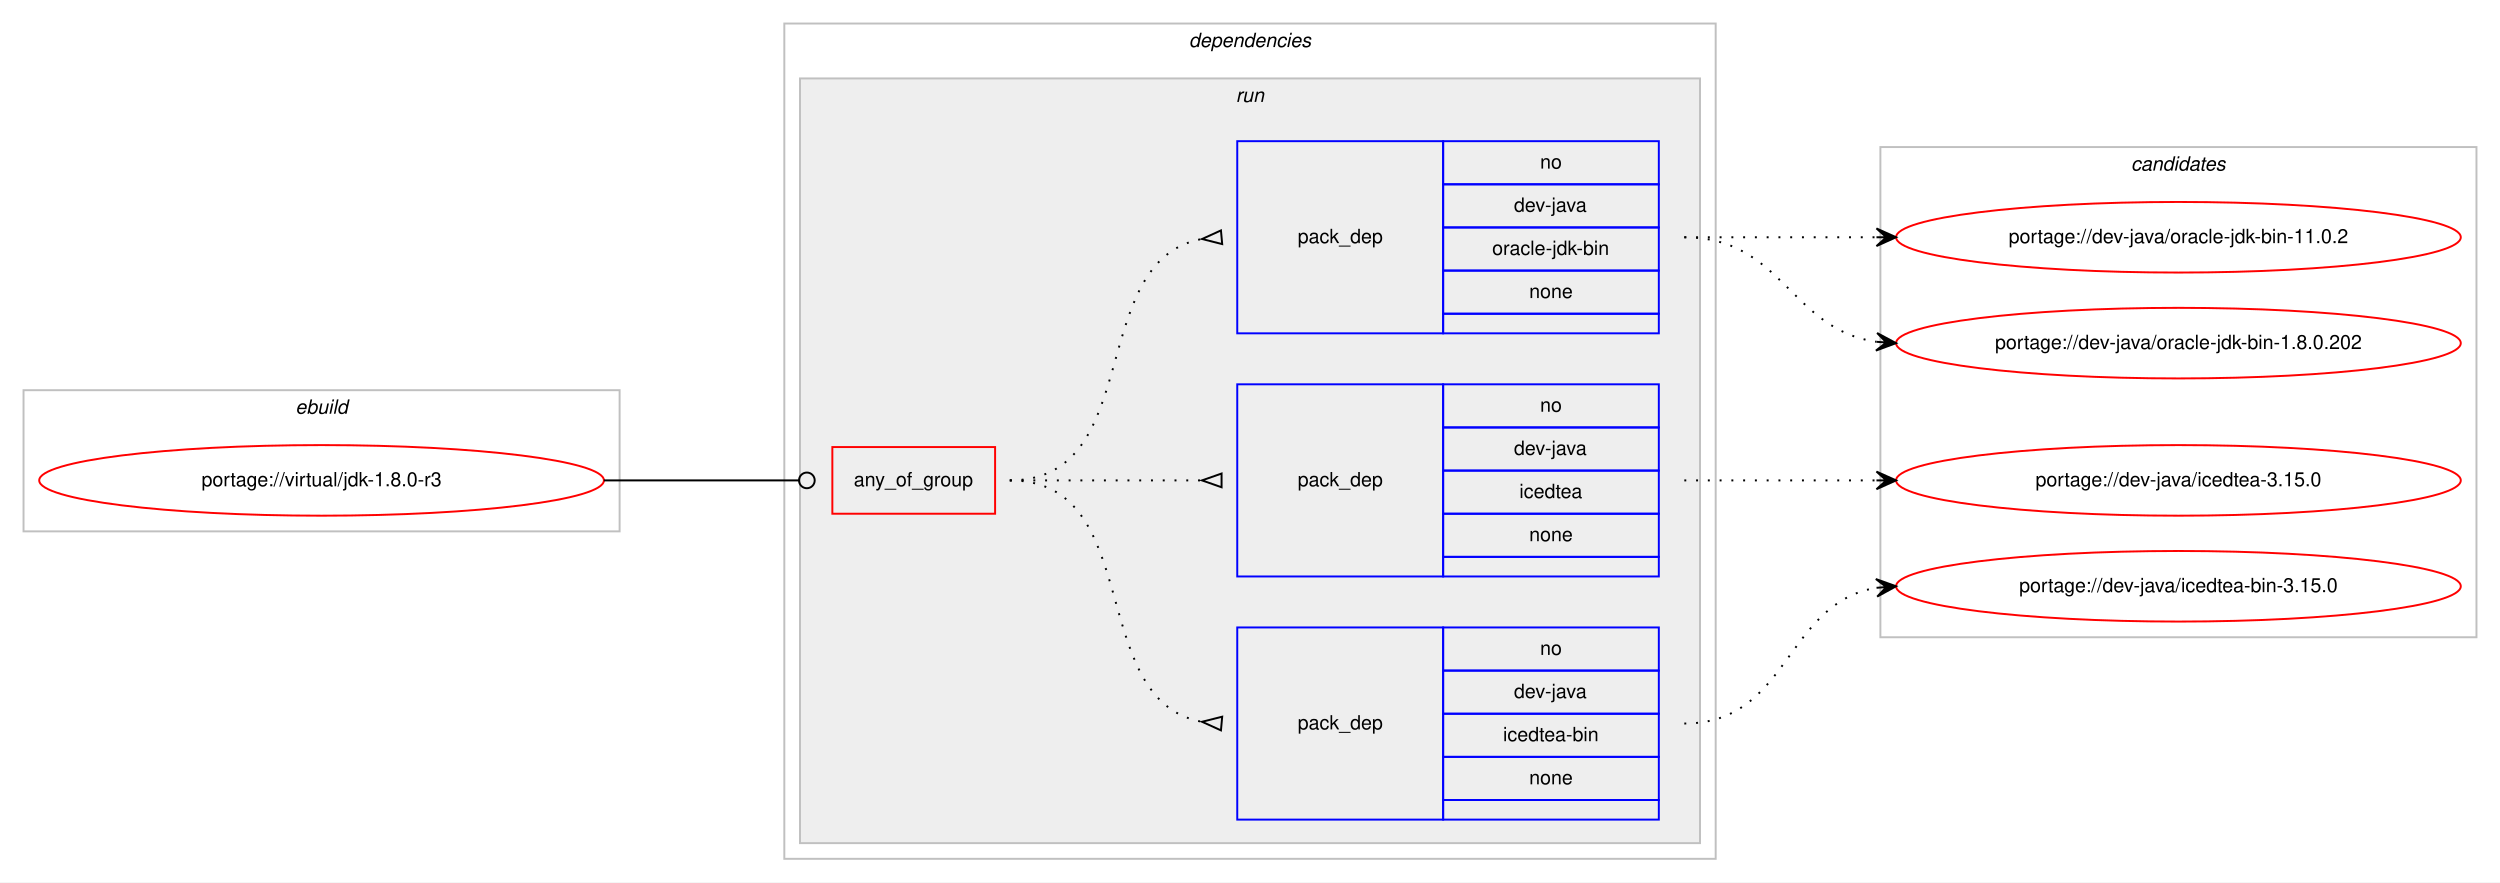
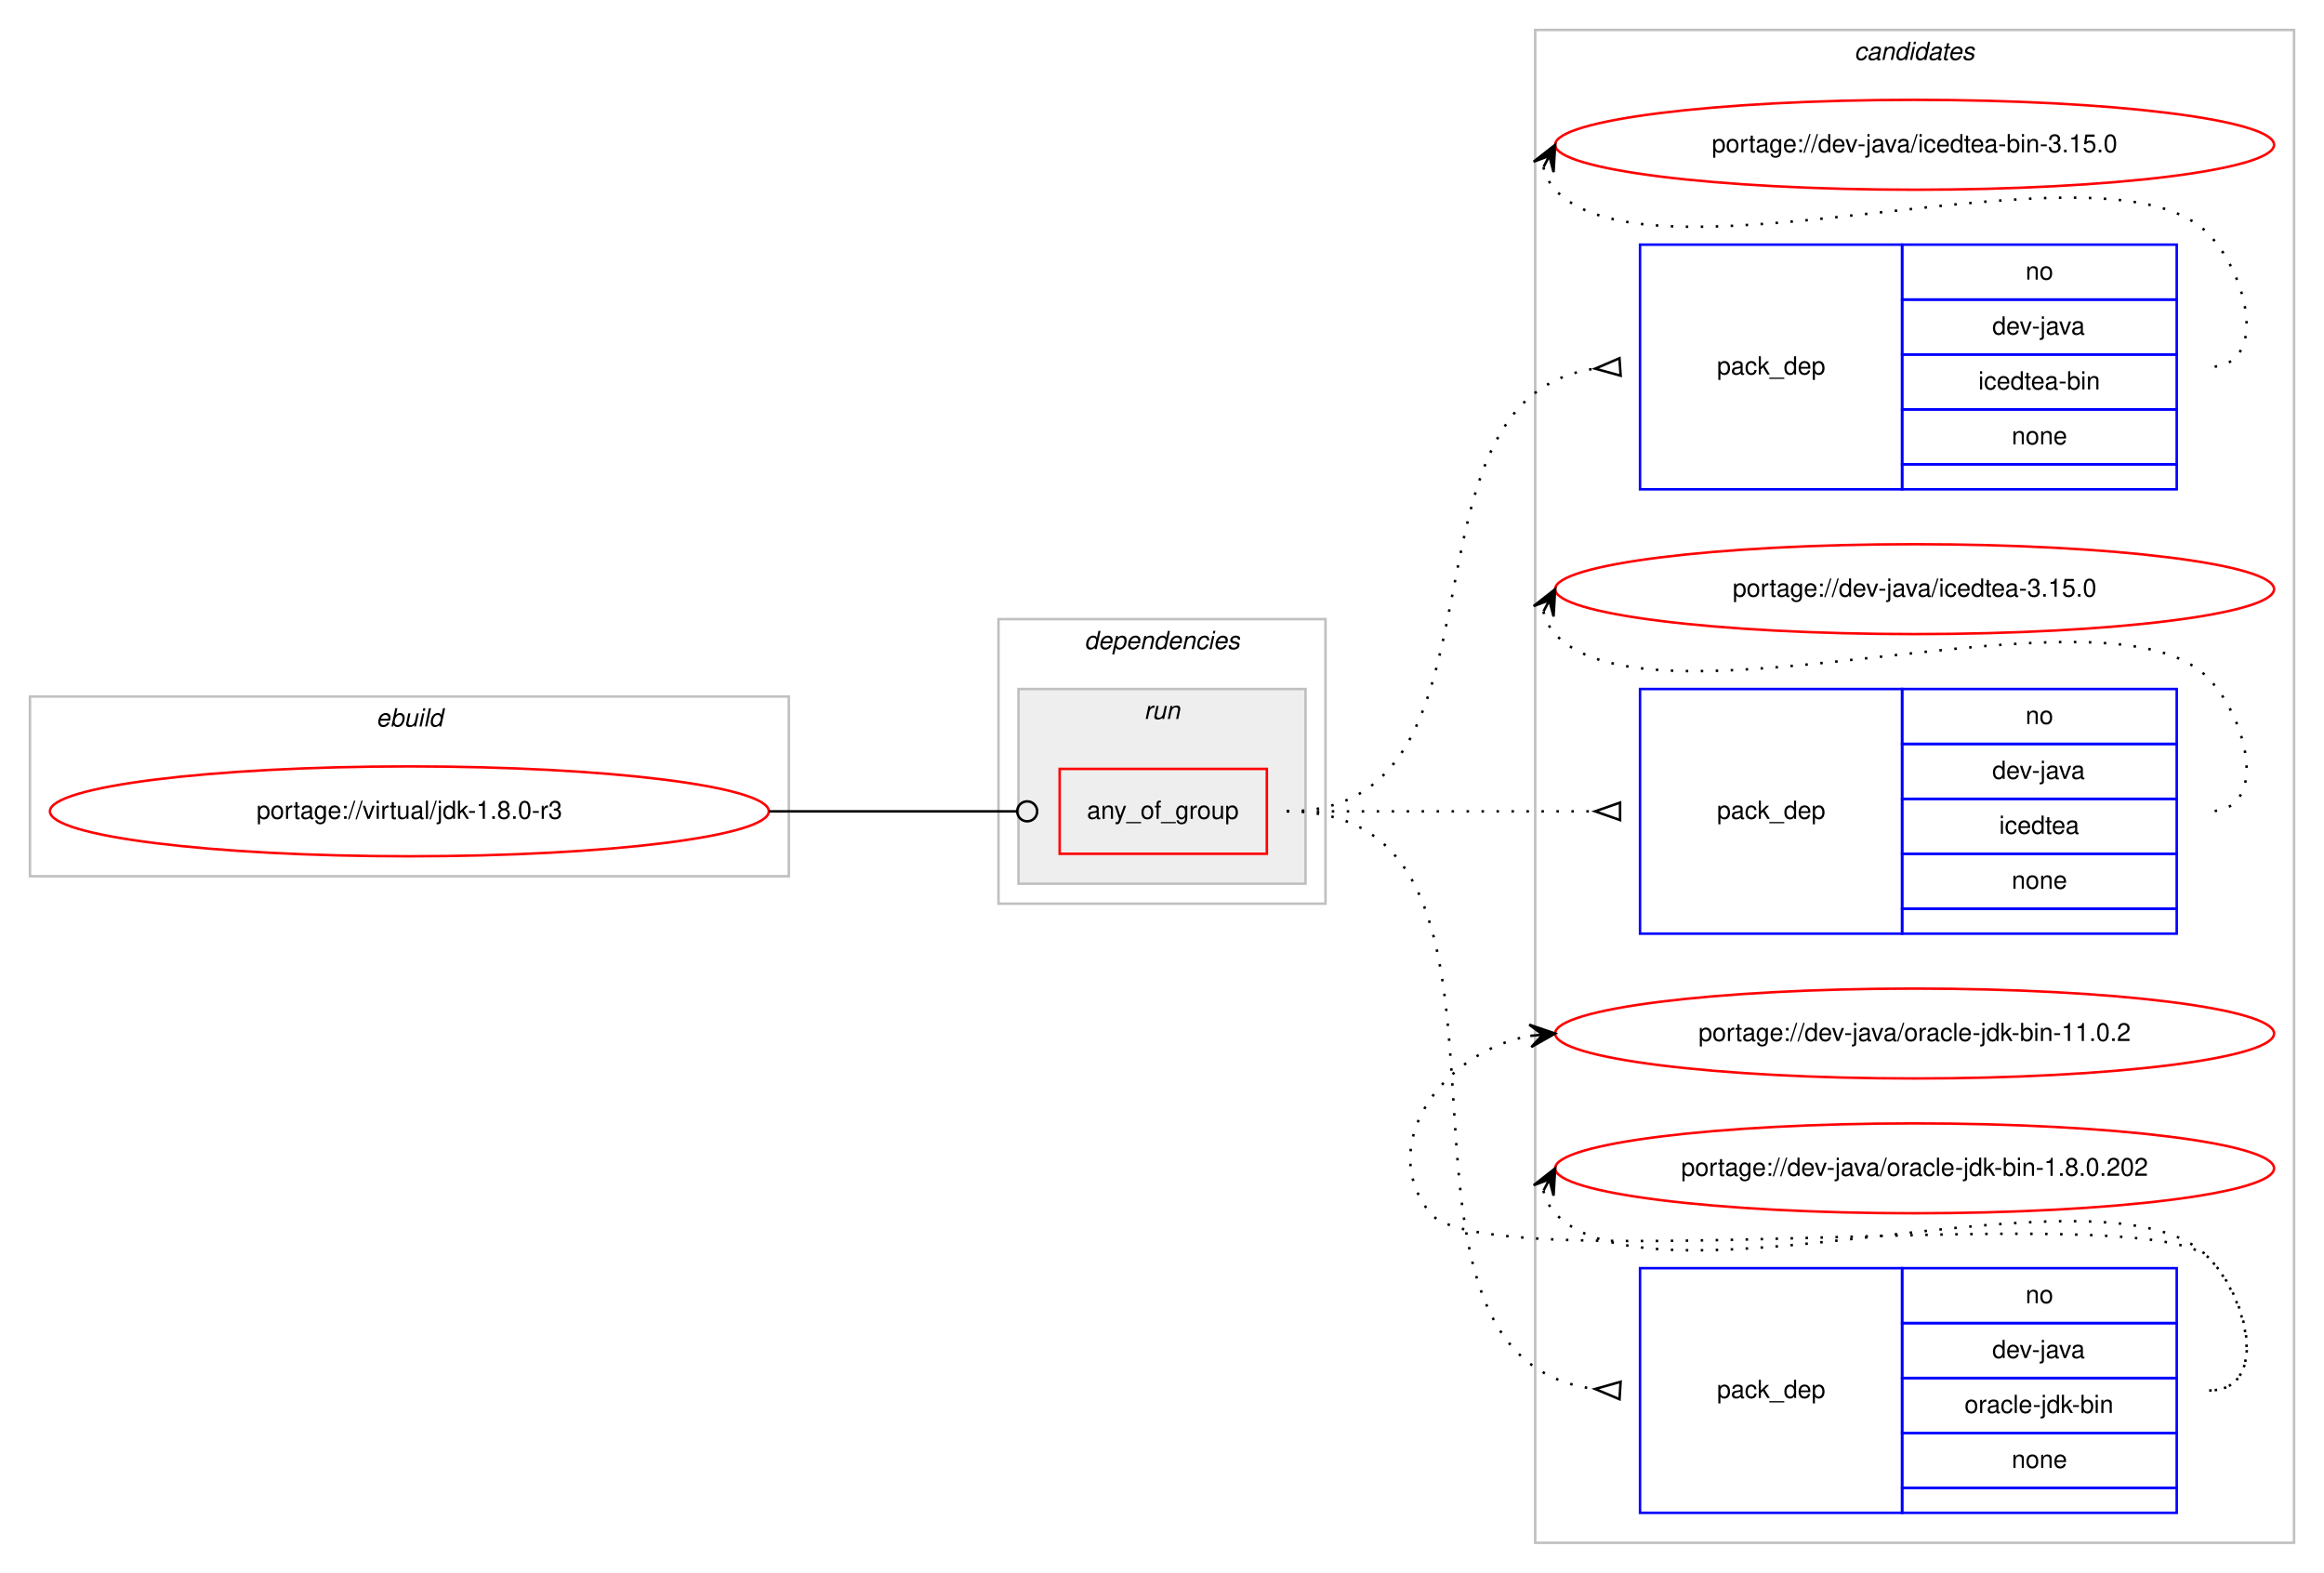
- <svg xmlns="http://www.w3.org/2000/svg" xmlns:xlink="http://www.w3.org/1999/xlink" width="1275pt" height="450pt" viewBox="0.00 0.00 1275.00 450.00">
-   <g id="graph0" class="graph" transform="scale(1 1) rotate(0) translate(4 446)">
-     <polygon fill="#ffffff" stroke="transparent" points="-4,4 -4,-446 1271,-446 1271,4 -4,4" />
+ <svg xmlns="http://www.w3.org/2000/svg" xmlns:xlink="http://www.w3.org/1999/xlink" width="931pt" height="630pt" viewBox="0.00 0.00 931.00 630.00">
+   <g id="graph0" class="graph" transform="scale(1 1) rotate(0) translate(4 626)">
+     <polygon fill="#ffffff" stroke="transparent" points="-4,4 -4,-626 927,-626 927,4 -4,4" />
+     <g id="clust10" class="cluster">
+       <polygon fill="none" stroke="#c0c0c0" points="611,-8 611,-614 915,-614 915,-8 611,-8" />
+       <text text-anchor="start" x="738.824" y="-602" font-family="Helvetica,sans-Serif" font-style="italic" font-size="10.00" fill="#000000">candidates</text>
+     </g>
    <g id="clust1" class="cluster">
-       <polygon fill="none" stroke="#c0c0c0" points="8,-175 8,-247 312,-247 312,-175 8,-175" />
-       <text text-anchor="start" x="146.663" y="-235" font-family="Helvetica,sans-Serif" font-style="italic" font-size="10.00" fill="#000000">ebuild</text>
+       <polygon fill="none" stroke="#c0c0c0" points="8,-275 8,-347 312,-347 312,-275 8,-275" />
+       <text text-anchor="start" x="146.663" y="-335" font-family="Helvetica,sans-Serif" font-style="italic" font-size="10.00" fill="#000000">ebuild</text>
    </g>
    <g id="clust2" class="cluster">
-       <polygon fill="none" stroke="#c0c0c0" points="396,-8 396,-434 871,-434 871,-8 396,-8" />
-       <text text-anchor="start" x="602.375" y="-422" font-family="Helvetica,sans-Serif" font-style="italic" font-size="10.00" fill="#000000">dependencies</text>
+       <polygon fill="none" stroke="#c0c0c0" points="396,-264 396,-378 527,-378 527,-264 396,-264" />
+       <text text-anchor="start" x="430.375" y="-366" font-family="Helvetica,sans-Serif" font-style="italic" font-size="10.00" fill="#000000">dependencies</text>
    </g>
    <g id="clust5" class="cluster">
-       <polygon fill="#eeeeee" stroke="#c0c0c0" points="404,-16 404,-406 863,-406 863,-16 404,-16" />
-       <text text-anchor="start" x="626.277" y="-394" font-family="Helvetica,sans-Serif" font-style="italic" font-size="10.00" fill="#000000">run</text>
-     </g>
-     <g id="clust10" class="cluster">
-       <polygon fill="none" stroke="#c0c0c0" points="955,-121 955,-371 1259,-371 1259,-121 955,-121" />
-       <text text-anchor="start" x="1082.824" y="-359" font-family="Helvetica,sans-Serif" font-style="italic" font-size="10.00" fill="#000000">candidates</text>
+       <polygon fill="#eeeeee" stroke="#c0c0c0" points="404,-272 404,-350 519,-350 519,-272 404,-272" />
+       <text text-anchor="start" x="454.276" y="-338" font-family="Helvetica,sans-Serif" font-style="italic" font-size="10.00" fill="#000000">run</text>
    </g>
    <g id="node1" class="node">
      <g id="a_node1">
        <a xlink:href="../virtual/jdk-1.8.0-r3.svg" xlink:title="portage://virtual/jdk-1.8.0-r3">
-           <ellipse fill="none" stroke="#ff0000" cx="160" cy="-201" rx="144" ry="18" />
-           <text text-anchor="middle" x="160" y="-198" font-family="Helvetica,sans-Serif" font-size="10.00" fill="#000000">portage://virtual/jdk-1.8.0-r3</text>
+           <ellipse fill="none" stroke="#ff0000" cx="160" cy="-301" rx="144" ry="18" />
+           <text text-anchor="middle" x="160" y="-298" font-family="Helvetica,sans-Serif" font-size="10.00" fill="#000000">portage://virtual/jdk-1.8.0-r3</text>
        </a>
      </g>
    </g>
    <g id="node2" class="node">
-       <polygon fill="none" stroke="#ff0000" points="420.5,-184 420.5,-218 503.5,-218 503.5,-184 420.5,-184" />
-       <text text-anchor="start" x="431.43" y="-198" font-family="Helvetica,sans-Serif" font-size="10.00" fill="#000000">any_of_group</text>
+       <polygon fill="none" stroke="#ff0000" points="420.5,-284 420.5,-318 503.5,-318 503.5,-284 420.5,-284" />
+       <text text-anchor="start" x="431.43" y="-298" font-family="Helvetica,sans-Serif" font-size="10.00" fill="#000000">any_of_group</text>
    </g>
    <g id="edge4" class="edge">
-       <path fill="none" stroke="#000000" d="M304,-201C348.978,-201 362.2,-201 403.456,-201" />
-       <ellipse fill="none" stroke="#000000" cx="407.5" cy="-201" rx="4" ry="4" />
+       <path fill="none" stroke="#000000" d="M304,-301C348.978,-301 362.2,-301 403.456,-301" />
+       <ellipse fill="none" stroke="#000000" cx="407.5" cy="-301" rx="4" ry="4" />
    </g>
    <g id="node3" class="node">
-       <polygon fill="none" stroke="#0000ff" points="627,-28 627,-126 732,-126 732,-28 627,-28" />
-       <text text-anchor="start" x="657.823" y="-74" font-family="Helvetica,sans-Serif" font-size="10.00" fill="#000000">pack_dep</text>
-       <polygon fill="none" stroke="#0000ff" points="732,-104 732,-126 842,-126 842,-104 732,-104" />
-       <text text-anchor="start" x="781.441" y="-112" font-family="Helvetica,sans-Serif" font-size="10.00" fill="#000000">no</text>
-       <polygon fill="none" stroke="#0000ff" points="732,-82 732,-104 842,-104 842,-82 732,-82" />
-       <text text-anchor="start" x="768.108" y="-90" font-family="Helvetica,sans-Serif" font-size="10.00" fill="#000000">dev-java</text>
-       <polygon fill="none" stroke="#0000ff" points="732,-60 732,-82 842,-82 842,-60 732,-60" />
-       <text text-anchor="start" x="762.55" y="-68" font-family="Helvetica,sans-Serif" font-size="10.00" fill="#000000">icedtea-bin</text>
-       <polygon fill="none" stroke="#0000ff" points="732,-38 732,-60 842,-60 842,-38 732,-38" />
-       <text text-anchor="start" x="775.882" y="-46" font-family="Helvetica,sans-Serif" font-size="10.00" fill="#000000">none</text>
-       <polygon fill="none" stroke="#0000ff" points="732,-28 732,-38 842,-38 842,-28 732,-28" />
+       <polygon fill="none" stroke="#0000ff" points="653,-430 653,-528 758,-528 758,-430 653,-430" />
+       <text text-anchor="start" x="683.823" y="-476" font-family="Helvetica,sans-Serif" font-size="10.00" fill="#000000">pack_dep</text>
+       <polygon fill="none" stroke="#0000ff" points="758,-506 758,-528 868,-528 868,-506 758,-506" />
+       <text text-anchor="start" x="807.441" y="-514" font-family="Helvetica,sans-Serif" font-size="10.00" fill="#000000">no</text>
+       <polygon fill="none" stroke="#0000ff" points="758,-484 758,-506 868,-506 868,-484 758,-484" />
+       <text text-anchor="start" x="794.108" y="-492" font-family="Helvetica,sans-Serif" font-size="10.00" fill="#000000">dev-java</text>
+       <polygon fill="none" stroke="#0000ff" points="758,-462 758,-484 868,-484 868,-462 758,-462" />
+       <text text-anchor="start" x="788.55" y="-470" font-family="Helvetica,sans-Serif" font-size="10.00" fill="#000000">icedtea-bin</text>
+       <polygon fill="none" stroke="#0000ff" points="758,-440 758,-462 868,-462 868,-440 758,-440" />
+       <text text-anchor="start" x="801.882" y="-448" font-family="Helvetica,sans-Serif" font-size="10.00" fill="#000000">none</text>
+       <polygon fill="none" stroke="#0000ff" points="758,-430 758,-440 868,-440 868,-430 758,-430" />
    </g>
    <g id="edge1" class="edge">
-       <path fill="none" stroke="#000000" stroke-dasharray="1,5" d="M511,-201C580.372,-201 549.506,-89.274 608.698,-77.927" />
-       <polygon fill="none" stroke="#000000" points="619.314,-80.486 609.04,-77.896 618.686,-73.514 619.314,-80.486" />
+       <path fill="none" stroke="#000000" stroke-dasharray="1,5" d="M511.5,-301C606.816,-301 550.543,-466.369 634.904,-478.32" />
+       <polygon fill="none" stroke="#000000" points="644.765,-482.492 635.023,-478.327 645.235,-475.508 644.765,-482.492" />
    </g>
    <g id="node4" class="node">
-       <polygon fill="none" stroke="#0000ff" points="627,-152 627,-250 732,-250 732,-152 627,-152" />
-       <text text-anchor="start" x="657.823" y="-198" font-family="Helvetica,sans-Serif" font-size="10.00" fill="#000000">pack_dep</text>
-       <polygon fill="none" stroke="#0000ff" points="732,-228 732,-250 842,-250 842,-228 732,-228" />
-       <text text-anchor="start" x="781.441" y="-236" font-family="Helvetica,sans-Serif" font-size="10.00" fill="#000000">no</text>
-       <polygon fill="none" stroke="#0000ff" points="732,-206 732,-228 842,-228 842,-206 732,-206" />
-       <text text-anchor="start" x="768.108" y="-214" font-family="Helvetica,sans-Serif" font-size="10.00" fill="#000000">dev-java</text>
-       <polygon fill="none" stroke="#0000ff" points="732,-184 732,-206 842,-206 842,-184 732,-184" />
-       <text text-anchor="start" x="770.883" y="-192" font-family="Helvetica,sans-Serif" font-size="10.00" fill="#000000">icedtea</text>
-       <polygon fill="none" stroke="#0000ff" points="732,-162 732,-184 842,-184 842,-162 732,-162" />
-       <text text-anchor="start" x="775.882" y="-170" font-family="Helvetica,sans-Serif" font-size="10.00" fill="#000000">none</text>
-       <polygon fill="none" stroke="#0000ff" points="732,-152 732,-162 842,-162 842,-152 732,-152" />
+       <polygon fill="none" stroke="#0000ff" points="653,-252 653,-350 758,-350 758,-252 653,-252" />
+       <text text-anchor="start" x="683.823" y="-298" font-family="Helvetica,sans-Serif" font-size="10.00" fill="#000000">pack_dep</text>
+       <polygon fill="none" stroke="#0000ff" points="758,-328 758,-350 868,-350 868,-328 758,-328" />
+       <text text-anchor="start" x="807.441" y="-336" font-family="Helvetica,sans-Serif" font-size="10.00" fill="#000000">no</text>
+       <polygon fill="none" stroke="#0000ff" points="758,-306 758,-328 868,-328 868,-306 758,-306" />
+       <text text-anchor="start" x="794.108" y="-314" font-family="Helvetica,sans-Serif" font-size="10.00" fill="#000000">dev-java</text>
+       <polygon fill="none" stroke="#0000ff" points="758,-284 758,-306 868,-306 868,-284 758,-284" />
+       <text text-anchor="start" x="796.883" y="-292" font-family="Helvetica,sans-Serif" font-size="10.00" fill="#000000">icedtea</text>
+       <polygon fill="none" stroke="#0000ff" points="758,-262 758,-284 868,-284 868,-262 758,-262" />
+       <text text-anchor="start" x="801.882" y="-270" font-family="Helvetica,sans-Serif" font-size="10.00" fill="#000000">none</text>
+       <polygon fill="none" stroke="#0000ff" points="758,-252 758,-262 868,-262 868,-252 758,-252" />
    </g>
    <g id="edge2" class="edge">
-       <path fill="none" stroke="#000000" stroke-dasharray="1,5" d="M511,-201C555.438,-201 569.02,-201 608.878,-201" />
-       <polygon fill="none" stroke="#000000" points="619,-204.5 609,-201 619,-197.5 619,-204.5" />
+       <path fill="none" stroke="#000000" stroke-dasharray="1,5" d="M511.5,-301C567.241,-301 583.707,-301 634.692,-301" />
+       <polygon fill="none" stroke="#000000" points="645,-304.5 635,-301 645,-297.5 645,-304.5" />
    </g>
    <g id="node5" class="node">
-       <polygon fill="none" stroke="#0000ff" points="627,-276 627,-374 732,-374 732,-276 627,-276" />
-       <text text-anchor="start" x="657.823" y="-322" font-family="Helvetica,sans-Serif" font-size="10.00" fill="#000000">pack_dep</text>
-       <polygon fill="none" stroke="#0000ff" points="732,-352 732,-374 842,-374 842,-352 732,-352" />
-       <text text-anchor="start" x="781.441" y="-360" font-family="Helvetica,sans-Serif" font-size="10.00" fill="#000000">no</text>
-       <polygon fill="none" stroke="#0000ff" points="732,-330 732,-352 842,-352 842,-330 732,-330" />
-       <text text-anchor="start" x="768.108" y="-338" font-family="Helvetica,sans-Serif" font-size="10.00" fill="#000000">dev-java</text>
-       <polygon fill="none" stroke="#0000ff" points="732,-308 732,-330 842,-330 842,-308 732,-308" />
-       <text text-anchor="start" x="757.001" y="-316" font-family="Helvetica,sans-Serif" font-size="10.00" fill="#000000">oracle-jdk-bin</text>
-       <polygon fill="none" stroke="#0000ff" points="732,-286 732,-308 842,-308 842,-286 732,-286" />
-       <text text-anchor="start" x="775.882" y="-294" font-family="Helvetica,sans-Serif" font-size="10.00" fill="#000000">none</text>
-       <polygon fill="none" stroke="#0000ff" points="732,-276 732,-286 842,-286 842,-276 732,-276" />
+       <polygon fill="none" stroke="#0000ff" points="653,-20 653,-118 758,-118 758,-20 653,-20" />
+       <text text-anchor="start" x="683.823" y="-66" font-family="Helvetica,sans-Serif" font-size="10.00" fill="#000000">pack_dep</text>
+       <polygon fill="none" stroke="#0000ff" points="758,-96 758,-118 868,-118 868,-96 758,-96" />
+       <text text-anchor="start" x="807.441" y="-104" font-family="Helvetica,sans-Serif" font-size="10.00" fill="#000000">no</text>
+       <polygon fill="none" stroke="#0000ff" points="758,-74 758,-96 868,-96 868,-74 758,-74" />
+       <text text-anchor="start" x="794.108" y="-82" font-family="Helvetica,sans-Serif" font-size="10.00" fill="#000000">dev-java</text>
+       <polygon fill="none" stroke="#0000ff" points="758,-52 758,-74 868,-74 868,-52 758,-52" />
+       <text text-anchor="start" x="783.001" y="-60" font-family="Helvetica,sans-Serif" font-size="10.00" fill="#000000">oracle-jdk-bin</text>
+       <polygon fill="none" stroke="#0000ff" points="758,-30 758,-52 868,-52 868,-30 758,-30" />
+       <text text-anchor="start" x="801.882" y="-38" font-family="Helvetica,sans-Serif" font-size="10.00" fill="#000000">none</text>
+       <polygon fill="none" stroke="#0000ff" points="758,-20 758,-30 868,-30 868,-20 758,-20" />
    </g>
    <g id="edge3" class="edge">
-       <path fill="none" stroke="#000000" stroke-dasharray="1,5" d="M511,-201C580.372,-201 549.506,-312.726 608.698,-324.073" />
-       <polygon fill="none" stroke="#000000" points="618.686,-328.486 609.04,-324.104 619.314,-321.514 618.686,-328.486" />
+       <path fill="none" stroke="#000000" stroke-dasharray="1,5" d="M511.5,-301C626.862,-301 532.154,-82.834 634.798,-69.625" />
+       <polygon fill="none" stroke="#000000" points="645.214,-72.493 635.019,-69.612 644.786,-65.507 645.214,-72.493" />
    </g>
    <g id="node6" class="node">
      <g id="a_node6">
        <a xlink:href="../dev-java/icedtea-bin-3.15.0.svg" xlink:title="portage://dev-java/icedtea-bin-3.15.0">
-           <ellipse fill="none" stroke="#ff0000" cx="1107" cy="-147" rx="144" ry="18" />
-           <text text-anchor="middle" x="1107" y="-144" font-family="Helvetica,sans-Serif" font-size="10.00" fill="#000000">portage://dev-java/icedtea-bin-3.15.0</text>
+           <ellipse fill="none" stroke="#ff0000" cx="763" cy="-568" rx="144" ry="18" />
+           <text text-anchor="middle" x="763" y="-565" font-family="Helvetica,sans-Serif" font-size="10.00" fill="#000000">portage://dev-java/icedtea-bin-3.15.0</text>
        </a>
      </g>
    </g>
    <g id="edge5" class="edge">
-       <path fill="none" stroke="#000000" stroke-dasharray="1,5" d="M855,-77C908.625,-77 906.351,-138.523 952.989,-146.214" />
-       <polygon fill="#000000" stroke="#000000" points="963,-147 952.678,-150.703 958.015,-146.608 953.031,-146.217 953.031,-146.217 953.031,-146.217 958.015,-146.608 953.383,-141.731 963,-147 963,-147" />
+       <path fill="none" stroke="#000000" stroke-dasharray="1,5" d="M614.303,-559.011C615.046,-555.792 616.782,-552.375 619,-550 658.827,-507.343 841.173,-574.657 881,-532 897.075,-514.782 904.556,-479 881,-479" />
+       <polygon fill="#000000" stroke="#000000" points="619,-568 610.38,-561.221 616.684,-563.569 614.368,-559.137 614.368,-559.137 614.368,-559.137 616.684,-563.569 618.357,-557.053 619,-568 619,-568" />
    </g>
    <g id="node7" class="node">
      <g id="a_node7">
        <a xlink:href="../dev-java/icedtea-3.15.0.svg" xlink:title="portage://dev-java/icedtea-3.15.0">
-           <ellipse fill="none" stroke="#ff0000" cx="1107" cy="-201" rx="144" ry="18" />
-           <text text-anchor="middle" x="1107" y="-198" font-family="Helvetica,sans-Serif" font-size="10.00" fill="#000000">portage://dev-java/icedtea-3.15.0</text>
+           <ellipse fill="none" stroke="#ff0000" cx="763" cy="-390" rx="144" ry="18" />
+           <text text-anchor="middle" x="763" y="-387" font-family="Helvetica,sans-Serif" font-size="10.00" fill="#000000">portage://dev-java/icedtea-3.15.0</text>
        </a>
      </g>
    </g>
    <g id="edge6" class="edge">
-       <path fill="none" stroke="#000000" stroke-dasharray="1,5" d="M855,-201C899.438,-201 913.02,-201 952.878,-201" />
-       <polygon fill="#000000" stroke="#000000" points="963,-201 953,-205.5 958,-201 953,-201 953,-201 953,-201 958,-201 953,-196.5 963,-201 963,-201" />
+       <path fill="none" stroke="#000000" stroke-dasharray="1,5" d="M614.303,-381.011C615.046,-377.792 616.782,-374.375 619,-372 658.827,-329.343 841.173,-396.657 881,-354 897.075,-336.782 904.556,-301 881,-301" />
+       <polygon fill="#000000" stroke="#000000" points="619,-390 610.38,-383.221 616.684,-385.569 614.368,-381.137 614.368,-381.137 614.368,-381.137 616.684,-385.569 618.357,-379.053 619,-390 619,-390" />
    </g>
    <g id="node8" class="node">
      <g id="a_node8">
        <a xlink:href="../dev-java/oracle-jdk-bin-11.0.2.svg" xlink:title="portage://dev-java/oracle-jdk-bin-11.0.2">
-           <ellipse fill="none" stroke="#ff0000" cx="1107" cy="-325" rx="144" ry="18" />
-           <text text-anchor="middle" x="1107" y="-322" font-family="Helvetica,sans-Serif" font-size="10.00" fill="#000000">portage://dev-java/oracle-jdk-bin-11.0.2</text>
+           <ellipse fill="none" stroke="#ff0000" cx="763" cy="-212" rx="144" ry="18" />
+           <text text-anchor="middle" x="763" y="-209" font-family="Helvetica,sans-Serif" font-size="10.00" fill="#000000">portage://dev-java/oracle-jdk-bin-11.0.2</text>
        </a>
      </g>
    </g>
    <g id="edge7" class="edge">
-       <path fill="none" stroke="#000000" stroke-dasharray="1,5" d="M855,-325C899.438,-325 913.02,-325 952.878,-325" />
-       <polygon fill="#000000" stroke="#000000" points="963,-325 953,-329.5 958,-325 953,-325 953,-325 953,-325 958,-325 953,-320.5 963,-325 963,-325" />
+       <path fill="none" stroke="#000000" stroke-dasharray="1,5" d="M881,-69C904.556,-69 897.376,-105.069 881,-122 856.859,-146.959 590.83,-112.996 569,-140 546.708,-167.575 574.14,-204.599 608.623,-211.029" />
+       <polygon fill="#000000" stroke="#000000" points="619,-212 608.624,-215.548 614.022,-211.534 609.043,-211.068 609.043,-211.068 609.043,-211.068 614.022,-211.534 609.463,-206.588 619,-212 619,-212" />
    </g>
    <g id="node9" class="node">
      <g id="a_node9">
        <a xlink:href="../dev-java/oracle-jdk-bin-1.8.0.202.svg" xlink:title="portage://dev-java/oracle-jdk-bin-1.8.0.202">
-           <ellipse fill="none" stroke="#ff0000" cx="1107" cy="-271" rx="144" ry="18" />
-           <text text-anchor="middle" x="1107" y="-268" font-family="Helvetica,sans-Serif" font-size="10.00" fill="#000000">portage://dev-java/oracle-jdk-bin-1.8.0.202</text>
+           <ellipse fill="none" stroke="#ff0000" cx="763" cy="-158" rx="144" ry="18" />
+           <text text-anchor="middle" x="763" y="-155" font-family="Helvetica,sans-Serif" font-size="10.00" fill="#000000">portage://dev-java/oracle-jdk-bin-1.8.0.202</text>
        </a>
      </g>
    </g>
    <g id="edge8" class="edge">
-       <path fill="none" stroke="#000000" stroke-dasharray="1,5" d="M855,-325C905.102,-325 909.012,-277.934 952.979,-271.683" />
-       <polygon fill="#000000" stroke="#000000" points="963,-271 953.329,-276.169 958.012,-271.34 953.023,-271.68 953.023,-271.68 953.023,-271.68 958.012,-271.34 952.717,-267.19 963,-271 963,-271" />
+       <path fill="none" stroke="#000000" stroke-dasharray="1,5" d="M614.303,-149.011C615.046,-145.792 616.782,-142.375 619,-140 658.827,-97.343 841.173,-164.657 881,-122 897.075,-104.782 904.556,-69 881,-69" />
+       <polygon fill="#000000" stroke="#000000" points="619,-158 610.38,-151.221 616.684,-153.569 614.368,-149.137 614.368,-149.137 614.368,-149.137 616.684,-153.569 618.357,-147.053 619,-158 619,-158" />
    </g>
  </g>
</svg>
